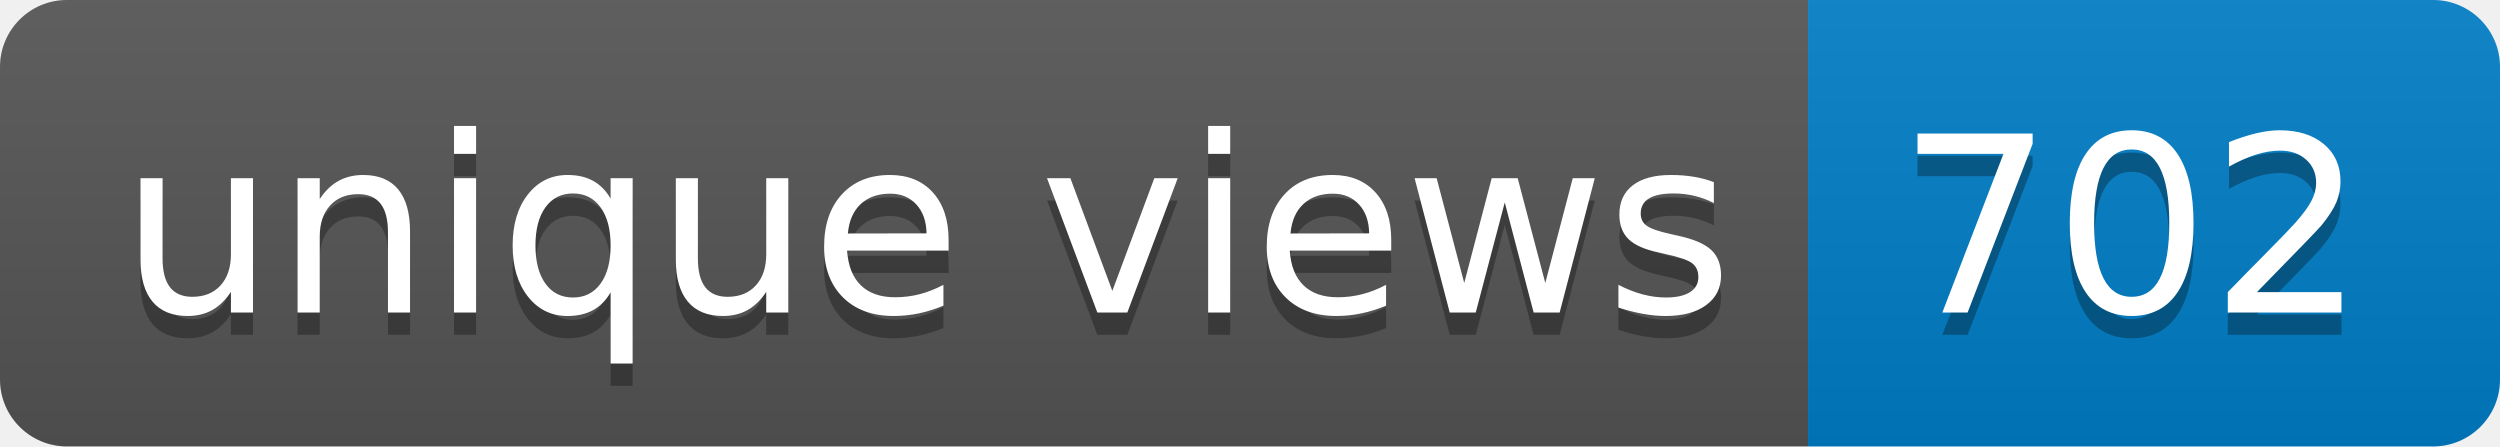
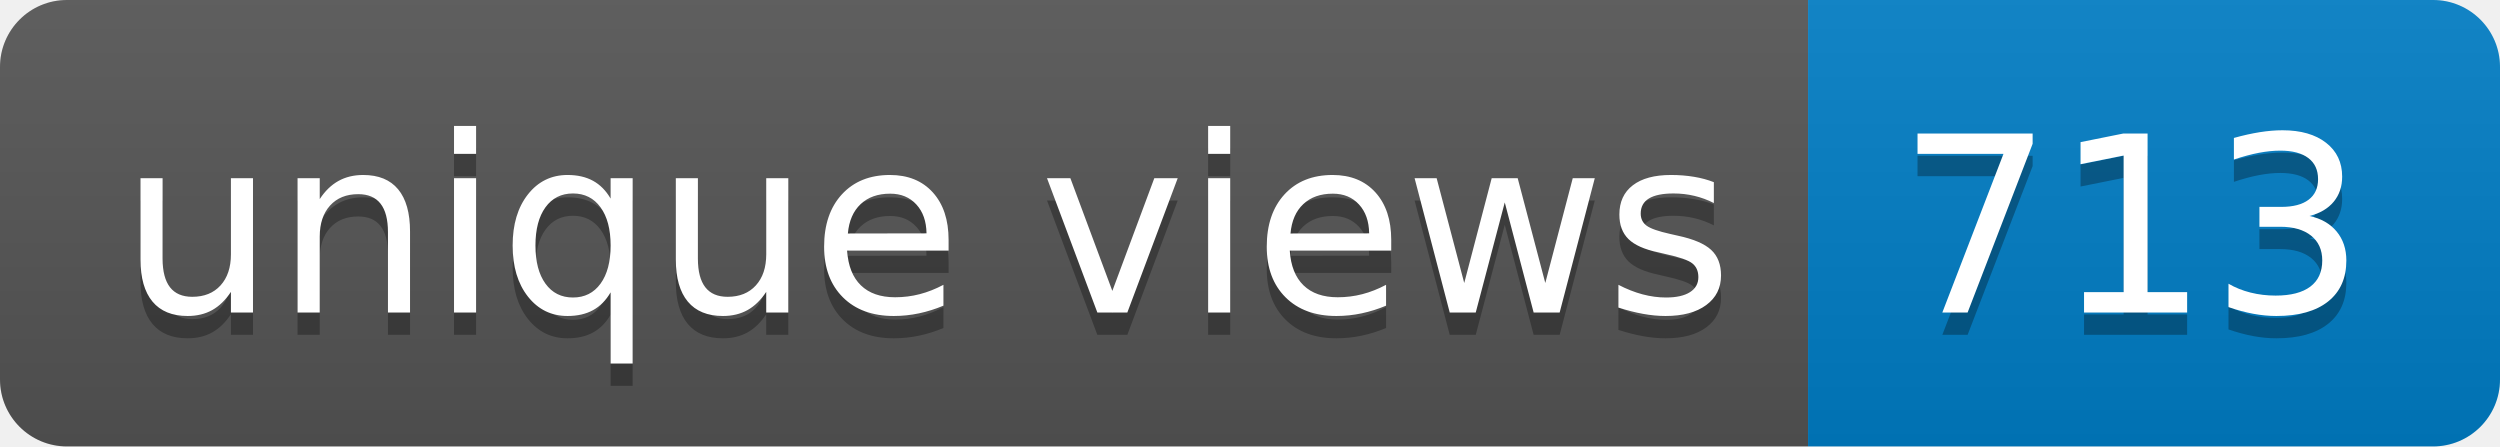
- <svg xmlns="http://www.w3.org/2000/svg" width="112" height="20" role="img" aria-label="unique views: 702">
+ <svg xmlns="http://www.w3.org/2000/svg" width="112" height="20" role="img" aria-label="unique views: 713">
  <linearGradient id="s" x2="0" y2="100%">
    <stop offset="0" stop-color="#bbb" stop-opacity=".1" />
    <stop offset="1" stop-opacity=".1" />
  </linearGradient>
  <clipPath id="r">
    <rect width="112" height="20" rx="3" fill="#fff" />
  </clipPath>
  <g clip-path="url(#r)">
    <rect width="81" height="20" fill="#555" />
    <rect x="81" width="31" height="20" fill="#007ec6" />
    <rect width="112" height="20" fill="url(#s)" />
  </g>
  <g fill="#fff" text-anchor="middle" font-family="Verdana,Geneva,DejaVu Sans,sans-serif" text-rendering="geometricPrecision" font-size="110">
    <text aria-hidden="true" x="415" y="150" fill="#010101" fill-opacity=".3" transform="scale(.1)" textLength="710">unique views</text>
    <text x="415" y="140" transform="scale(.1)" fill="#fff" textLength="710">unique views</text>
-     <text aria-hidden="true" x="955" y="150" fill="#010101" fill-opacity=".3" transform="scale(.1)" textLength="210">702</text>
-     <text x="955" y="140" transform="scale(.1)" fill="#fff" textLength="210">702</text>
+     <text aria-hidden="true" x="955" y="150" fill="#010101" fill-opacity=".3" transform="scale(.1)" textLength="210">713</text>
+     <text x="955" y="140" transform="scale(.1)" fill="#fff" textLength="210">713</text>
  </g>
</svg>
